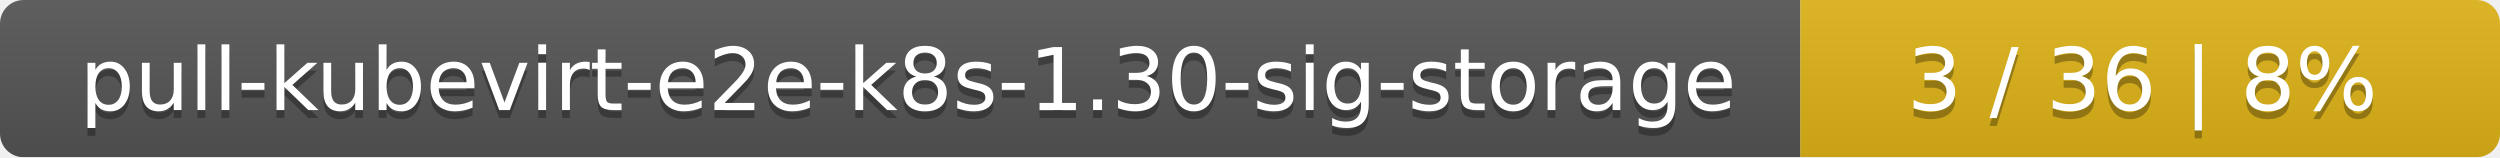
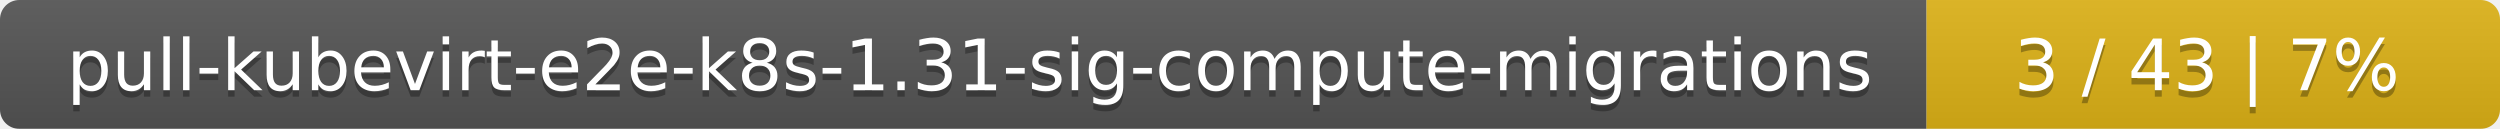
- <svg xmlns="http://www.w3.org/2000/svg" width="318" height="20">
+ <svg xmlns="http://www.w3.org/2000/svg" width="388" height="20">
  <linearGradient id="smooth" x2="0" y2="100%">
    <stop offset="0" stop-color="#bbb" stop-opacity=".1" />
    <stop offset="1" stop-opacity=".1" />
  </linearGradient>
  <mask id="round">
-     <rect width="318" height="20" rx="3" fill="#fff" />
+     <rect width="388" height="20" rx="3" fill="#fff" />
  </mask>
  <g mask="url(#round)">
-     <rect width="229" height="20" fill="#555" />
-     <rect x="229" width="89" height="20" fill="#dfb317" />
-     <rect width="318" height="20" fill="url(#smooth)" />
+     <rect width="299" height="20" fill="#555" />
+     <rect x="299" width="89" height="20" fill="#dfb317" />
+     <rect width="388" height="20" fill="url(#smooth)" />
  </g>
  <g fill="#fff" text-anchor="middle" font-family="DejaVu Sans,Verdana,Geneva,sans-serif" font-size="11">
-     <text x="115.5" y="15" fill="#010101" fill-opacity=".3">pull-kubevirt-e2e-k8s-1.30-sig-storage</text>
-     <text x="115.5" y="14">pull-kubevirt-e2e-k8s-1.30-sig-storage</text>
-     <text x="272.5" y="15" fill="#010101" fill-opacity=".3">3 / 36    |    8%</text>
-     <text x="272.5" y="14">3 / 36    |    8%</text>
+     <text x="150.5" y="15" fill="#010101" fill-opacity=".3">pull-kubevirt-e2e-k8s-1.31-sig-compute-migrations</text>
+     <text x="150.5" y="14">pull-kubevirt-e2e-k8s-1.31-sig-compute-migrations</text>
+     <text x="342.5" y="15" fill="#010101" fill-opacity=".3">3 / 43    |    7%</text>
+     <text x="342.5" y="14">3 / 43    |    7%</text>
  </g>
</svg>
